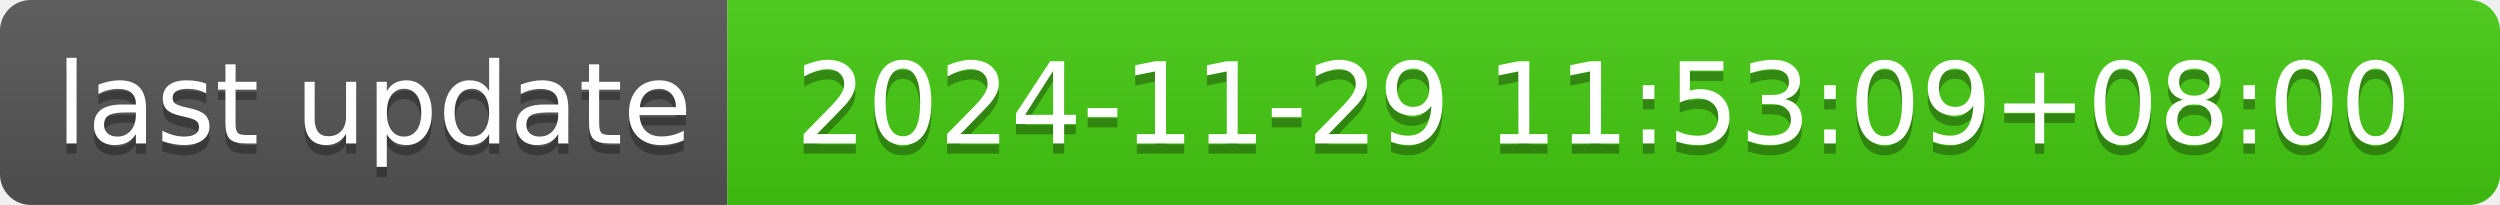
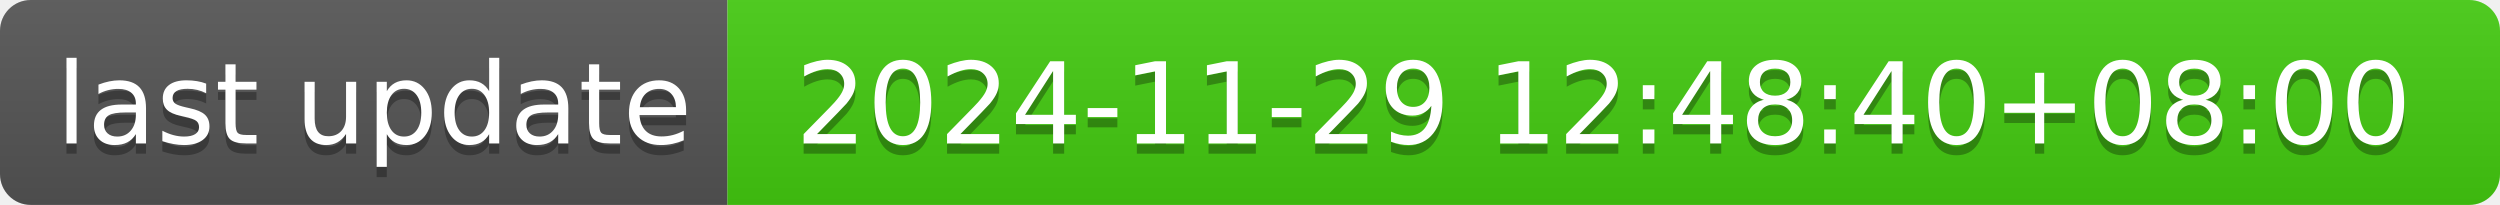
- <svg xmlns="http://www.w3.org/2000/svg" width="244" height="20" role="img" aria-label="last update: 2024-11-29 11:53:09+08:00">
+ <svg xmlns="http://www.w3.org/2000/svg" width="244" height="20" role="img" aria-label="last update: 2024-11-29 12:48:40+08:00">
  <linearGradient id="s" x2="0" y2="100%">
    <stop offset="0" stop-color="#bbb" stop-opacity=".1" />
    <stop offset="1" stop-opacity=".1" />
  </linearGradient>
  <clipPath id="r">
    <rect width="244" height="20" rx="3" fill="#fff" />
  </clipPath>
  <g clip-path="url(#r)">
    <rect width="71" height="20" fill="#555" />
    <rect x="71" width="173" height="20" fill="#4c1" />
    <rect width="244" height="20" fill="url(#s)" />
  </g>
  <g fill="#fff" text-anchor="middle" font-family="Verdana,Geneva,DejaVu Sans,sans-serif" text-rendering="geometricPrecision" font-size="110">
    <text aria-hidden="true" x="365" y="150" fill="#010101" fill-opacity=".3" transform="scale(.1)" textLength="610">last update</text>
    <text x="365" y="140" transform="scale(.1)" fill="#fff" textLength="610">last update</text>
-     <text aria-hidden="true" x="1565" y="150" fill="#010101" fill-opacity=".3" transform="scale(.1)" textLength="1630">2024-11-29 11:53:09+08:00</text>
-     <text x="1565" y="140" transform="scale(.1)" fill="#fff" textLength="1630">2024-11-29 11:53:09+08:00</text>
+     <text aria-hidden="true" x="1565" y="150" fill="#010101" fill-opacity=".3" transform="scale(.1)" textLength="1630">2024-11-29 12:48:40+08:00</text>
+     <text x="1565" y="140" transform="scale(.1)" fill="#fff" textLength="1630">2024-11-29 12:48:40+08:00</text>
  </g>
</svg>
